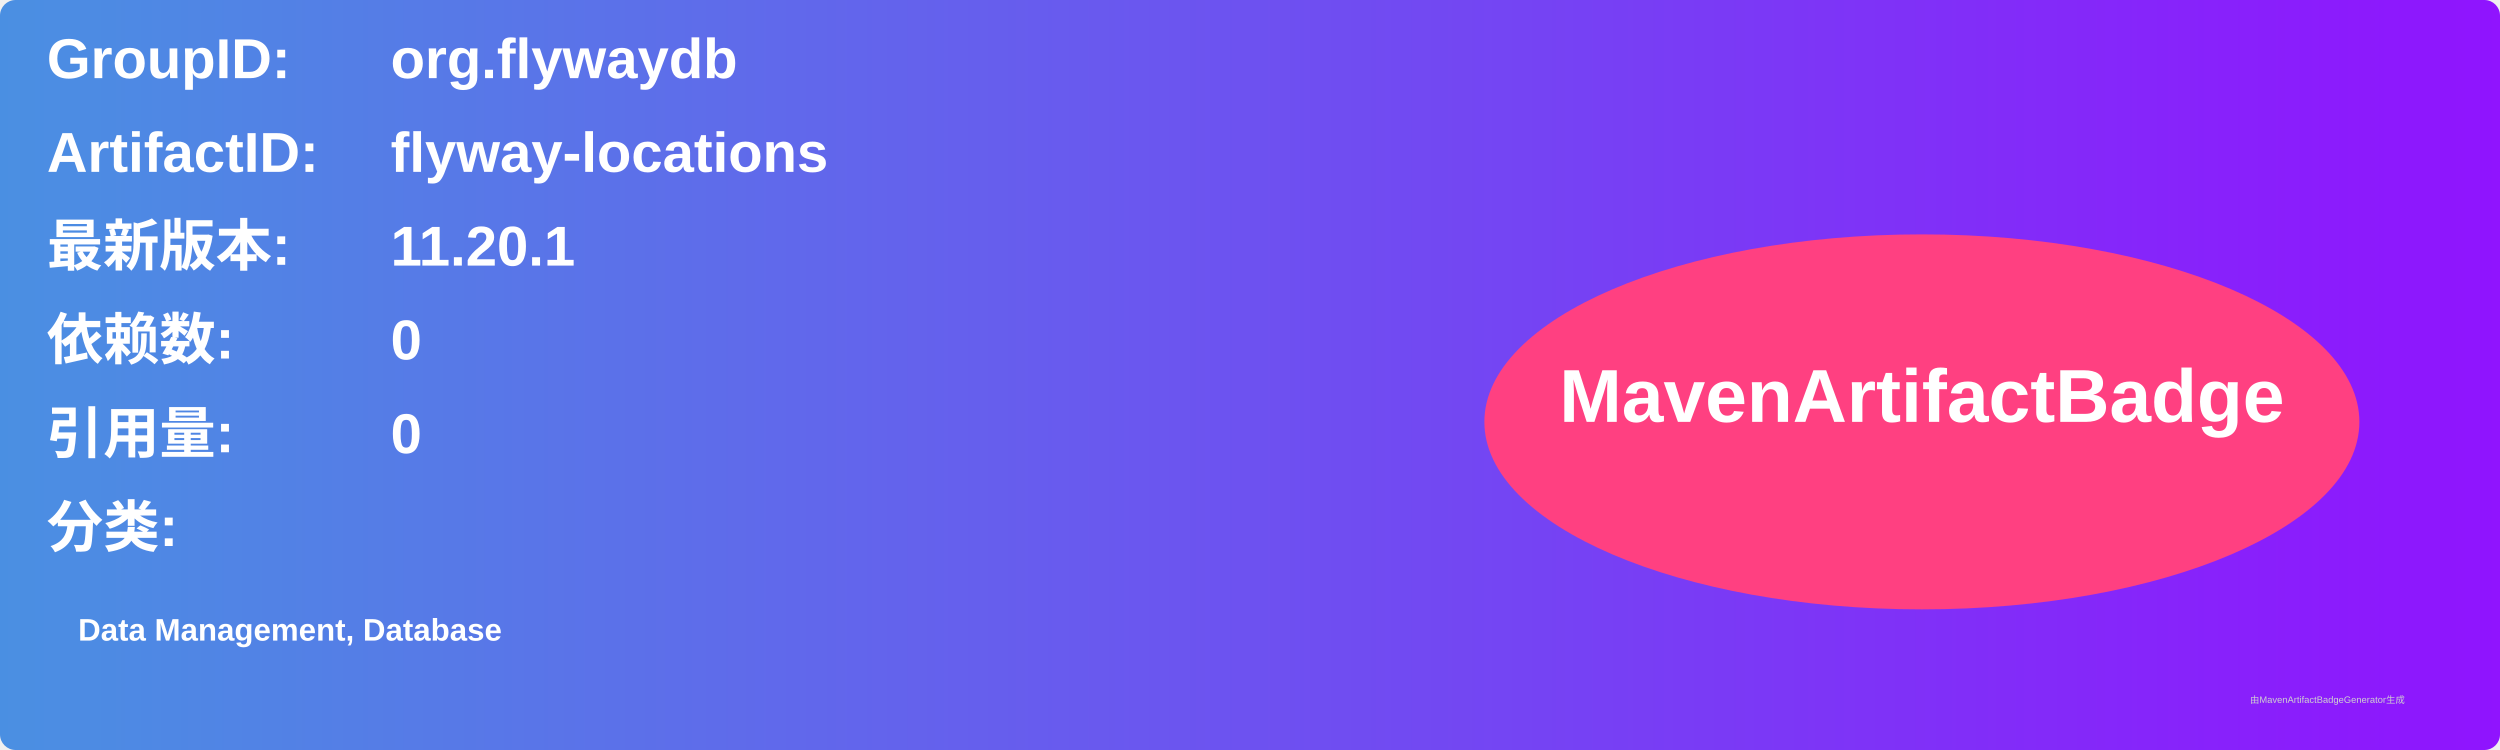
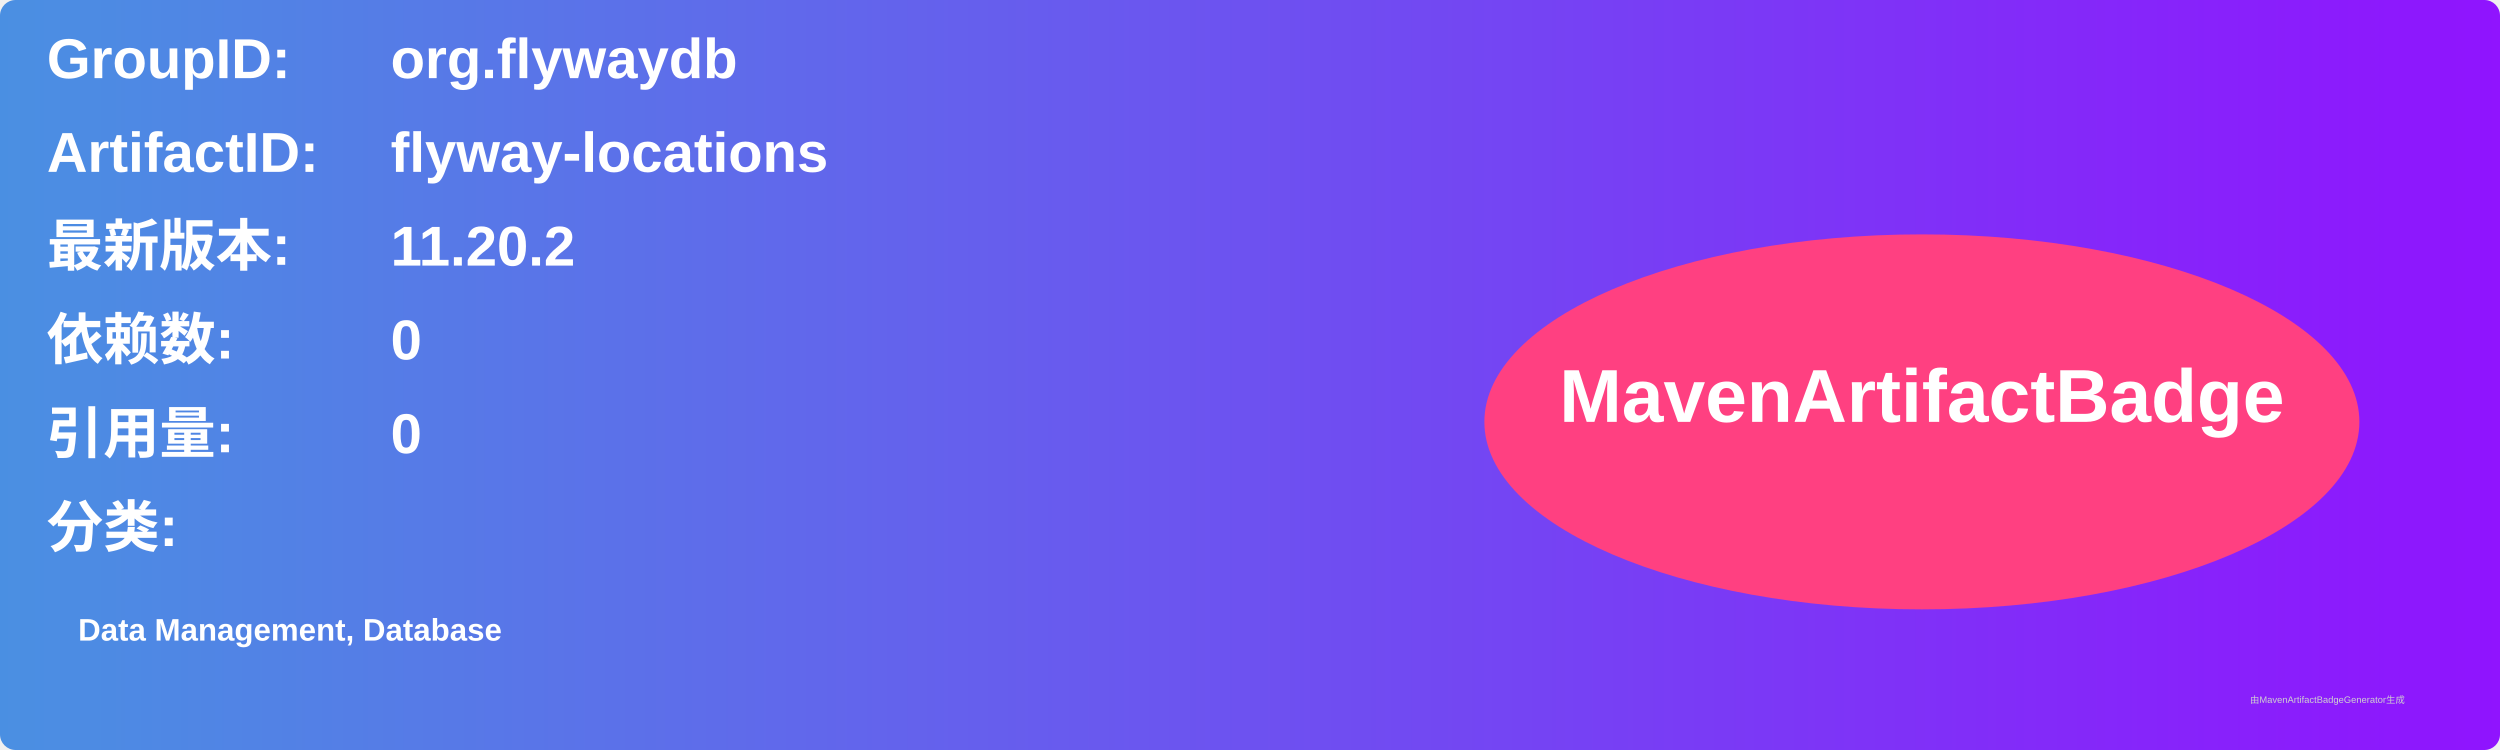
<svg xmlns="http://www.w3.org/2000/svg" width="800" height="240" viewBox="0 0 800 240">
  <linearGradient id="grad" x1="0%" y1="0%" x2="100%" y2="0%">
    <stop offset="0%" stop-color="#4a90e2" />
    <stop offset="100%" stop-color="#9013fe" />
  </linearGradient>
  <rect width="100%" height="100%" rx="5" ry="5" fill="url(#grad)" />
  <g transform="translate(15, 15)">
    <text x="0" y="10" font-family="Arial" font-size="18" fill="white" font-weight="bold" width="260">GroupID:</text>
    <text x="110" y="10" font-family="Arial" font-size="18" fill="white" font-weight="bold" width="460">org.flywaydb</text>
    <text x="0" y="40" font-family="Arial" font-size="18" fill="white" font-weight="bold" width="260">ArtifactID:</text>
    <text x="110" y="40" font-family="Arial" font-size="18" fill="white" font-weight="bold" width="460">flyway-locations</text>
    <text x="0" y="70" font-family="Arial" font-size="18" fill="white" font-weight="bold">最新版本:</text>
    <text x="110" y="70" font-family="Arial" font-size="18" fill="white" font-weight="bold">
-       <tspan font-weight="bold">11.20.1</tspan>
+       <tspan font-weight="bold">11.20.2</tspan>
    </text>
    <text x="0" y="100" font-family="Arial" font-size="18" fill="white" font-weight="bold">依赖数: </text>
    <text x="110" y="100" font-family="Arial" font-size="18" fill="white">
      <tspan font-weight="bold">0</tspan>
    </text>
    <text x="0" y="130" font-family="Arial" font-size="18" fill="white" font-weight="bold">引用量: </text>
    <text x="110" y="130" font-family="Arial" font-size="18" fill="white">
      <tspan font-weight="bold">0</tspan>
    </text>
    <text x="0" y="160" font-family="Arial" font-size="18" fill="white" font-weight="bold">分类:</text>
    <text x="10" y="190" font-family="Arial" font-size="10" fill="white">
      <tspan font-weight="bold">Data Management, Database</tspan>
    </text>
    <ellipse cx="600" cy="120" rx="140" ry="60" fill="#ff4081" />
    <text x="600" y="120" text-anchor="middle" font-family="Arial" font-size="24" fill="white" font-weight="bold">MavenArtifactBadge</text>
  </g>
  <text x="720" y="225" font-family="Arial" font-size="3" fill="#d0d0d0">由MavenArtifactBadgeGenerator生成</text>
</svg>
